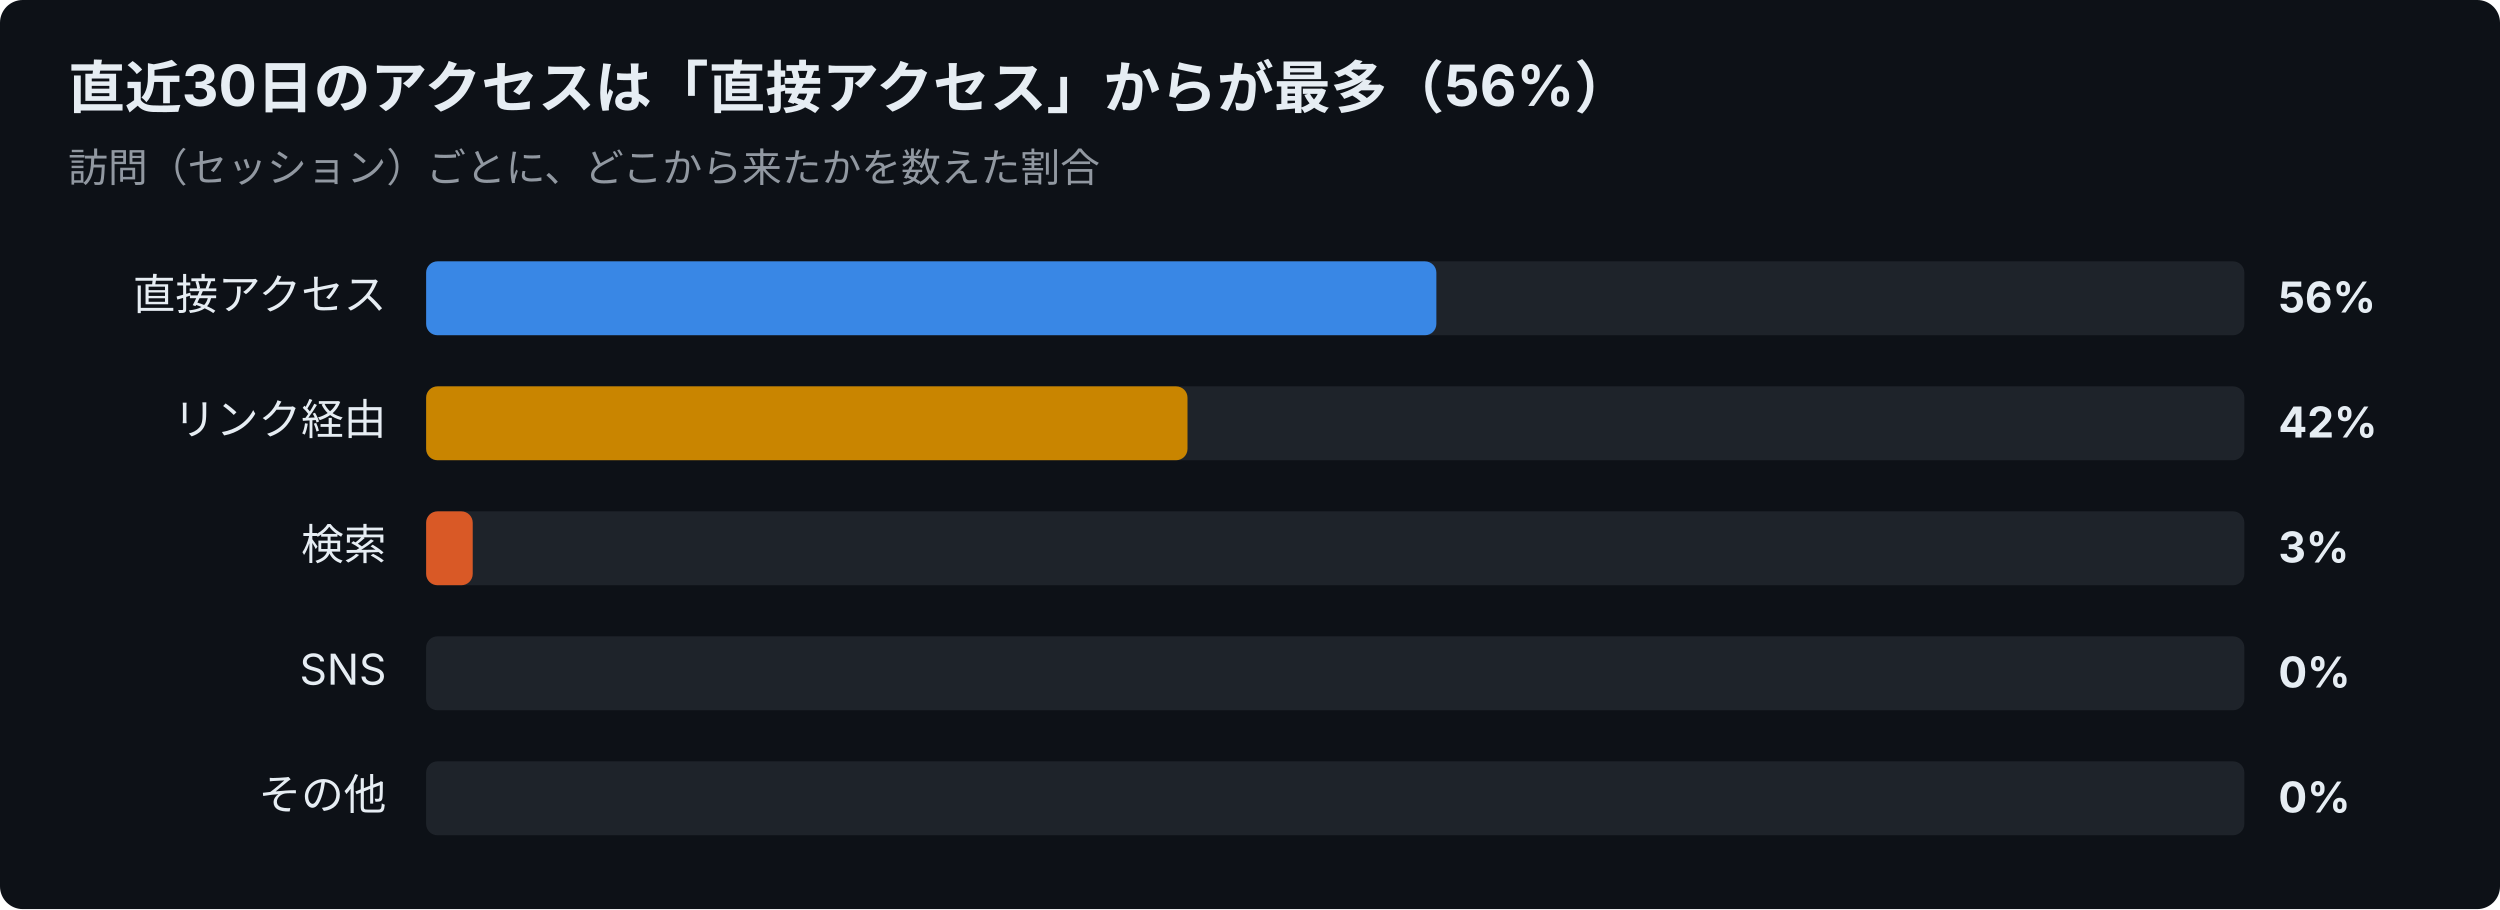
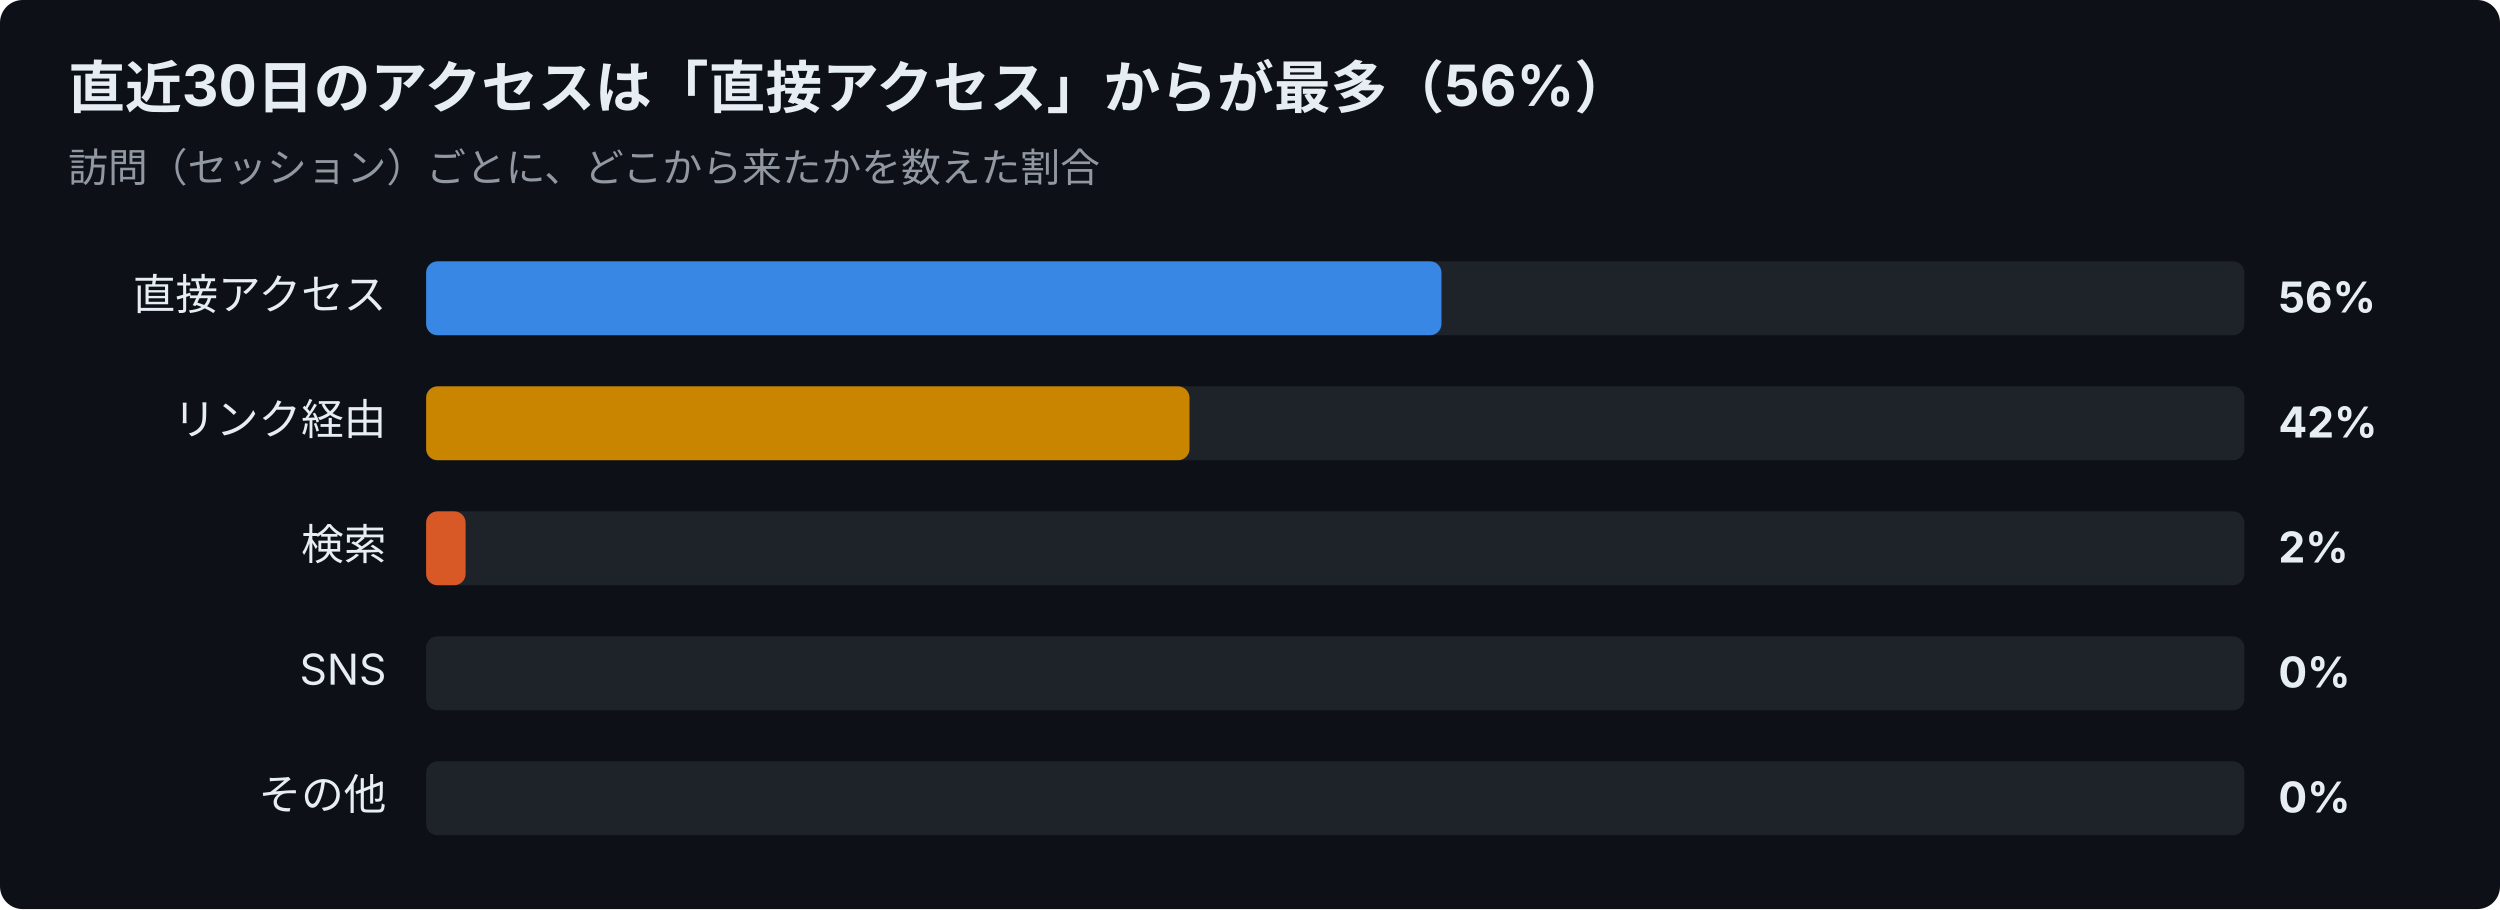
<svg xmlns="http://www.w3.org/2000/svg" width="880" height="320" viewBox="0 0 880 320" font-family="-apple-system,Segoe UI,Hiragino Sans,Noto Sans JP,Yu Gothic,sans-serif">
  <rect width="880" height="320" rx="8" fill="#0d1117" />
  <text x="24" y="38" font-size="20" font-weight="700" fill="#e6edf3">直近30日のアクセスは「直接アクセス」からが最多（56%）</text>
  <text x="24" y="64" font-size="14" fill="#9198a1">訪問（セッション）ごとに、どこから来たかを数えた割合</text>
  <text x="136" y="109" font-size="15" text-anchor="end" fill="#e6edf3">直接アクセス</text>
  <rect x="150" y="92" width="640" height="26" rx="4" fill="#30363d" opacity="0.5" />
-   <rect x="150" y="92" width="355.6" height="26" rx="4" fill="#3987e5" />
+   <rect x="150" y="92" width="357.4" height="26" rx="4" fill="#3987e5" />
  <text x="802" y="110" font-size="15" font-weight="700" fill="#e6edf3">56%</text>
  <text x="136" y="153" font-size="15" text-anchor="end" fill="#e6edf3">リンク経由</text>
  <rect x="150" y="136" width="640" height="26" rx="4" fill="#30363d" opacity="0.5" />
-   <rect x="150" y="136" width="268.0" height="26" rx="4" fill="#c98500" />
+   <rect x="150" y="136" width="268.7" height="26" rx="4" fill="#c98500" />
  <text x="802" y="154" font-size="15" font-weight="700" fill="#e6edf3">42%</text>
  <text x="136" y="197" font-size="15" text-anchor="end" fill="#e6edf3">検索</text>
  <rect x="150" y="180" width="640" height="26" rx="4" fill="#30363d" opacity="0.5" />
-   <rect x="150" y="180" width="16.4" height="26" rx="4" fill="#d95926" />
-   <text x="802" y="198" font-size="15" font-weight="700" fill="#e6edf3">3%</text>
+   <rect x="150" y="180" width="13.9" height="26" rx="4" fill="#d95926" />
+   <text x="802" y="198" font-size="15" font-weight="700" fill="#e6edf3">2%</text>
  <text x="136" y="241" font-size="15" text-anchor="end" fill="#e6edf3">SNS</text>
  <rect x="150" y="224" width="640" height="26" rx="4" fill="#30363d" opacity="0.5" />
  <text x="802" y="242" font-size="15" font-weight="700" fill="#e6edf3">0%</text>
  <text x="136" y="285" font-size="15" text-anchor="end" fill="#e6edf3">その他</text>
  <rect x="150" y="268" width="640" height="26" rx="4" fill="#30363d" opacity="0.5" />
  <text x="802" y="286" font-size="15" font-weight="700" fill="#e6edf3">0%</text>
</svg>
